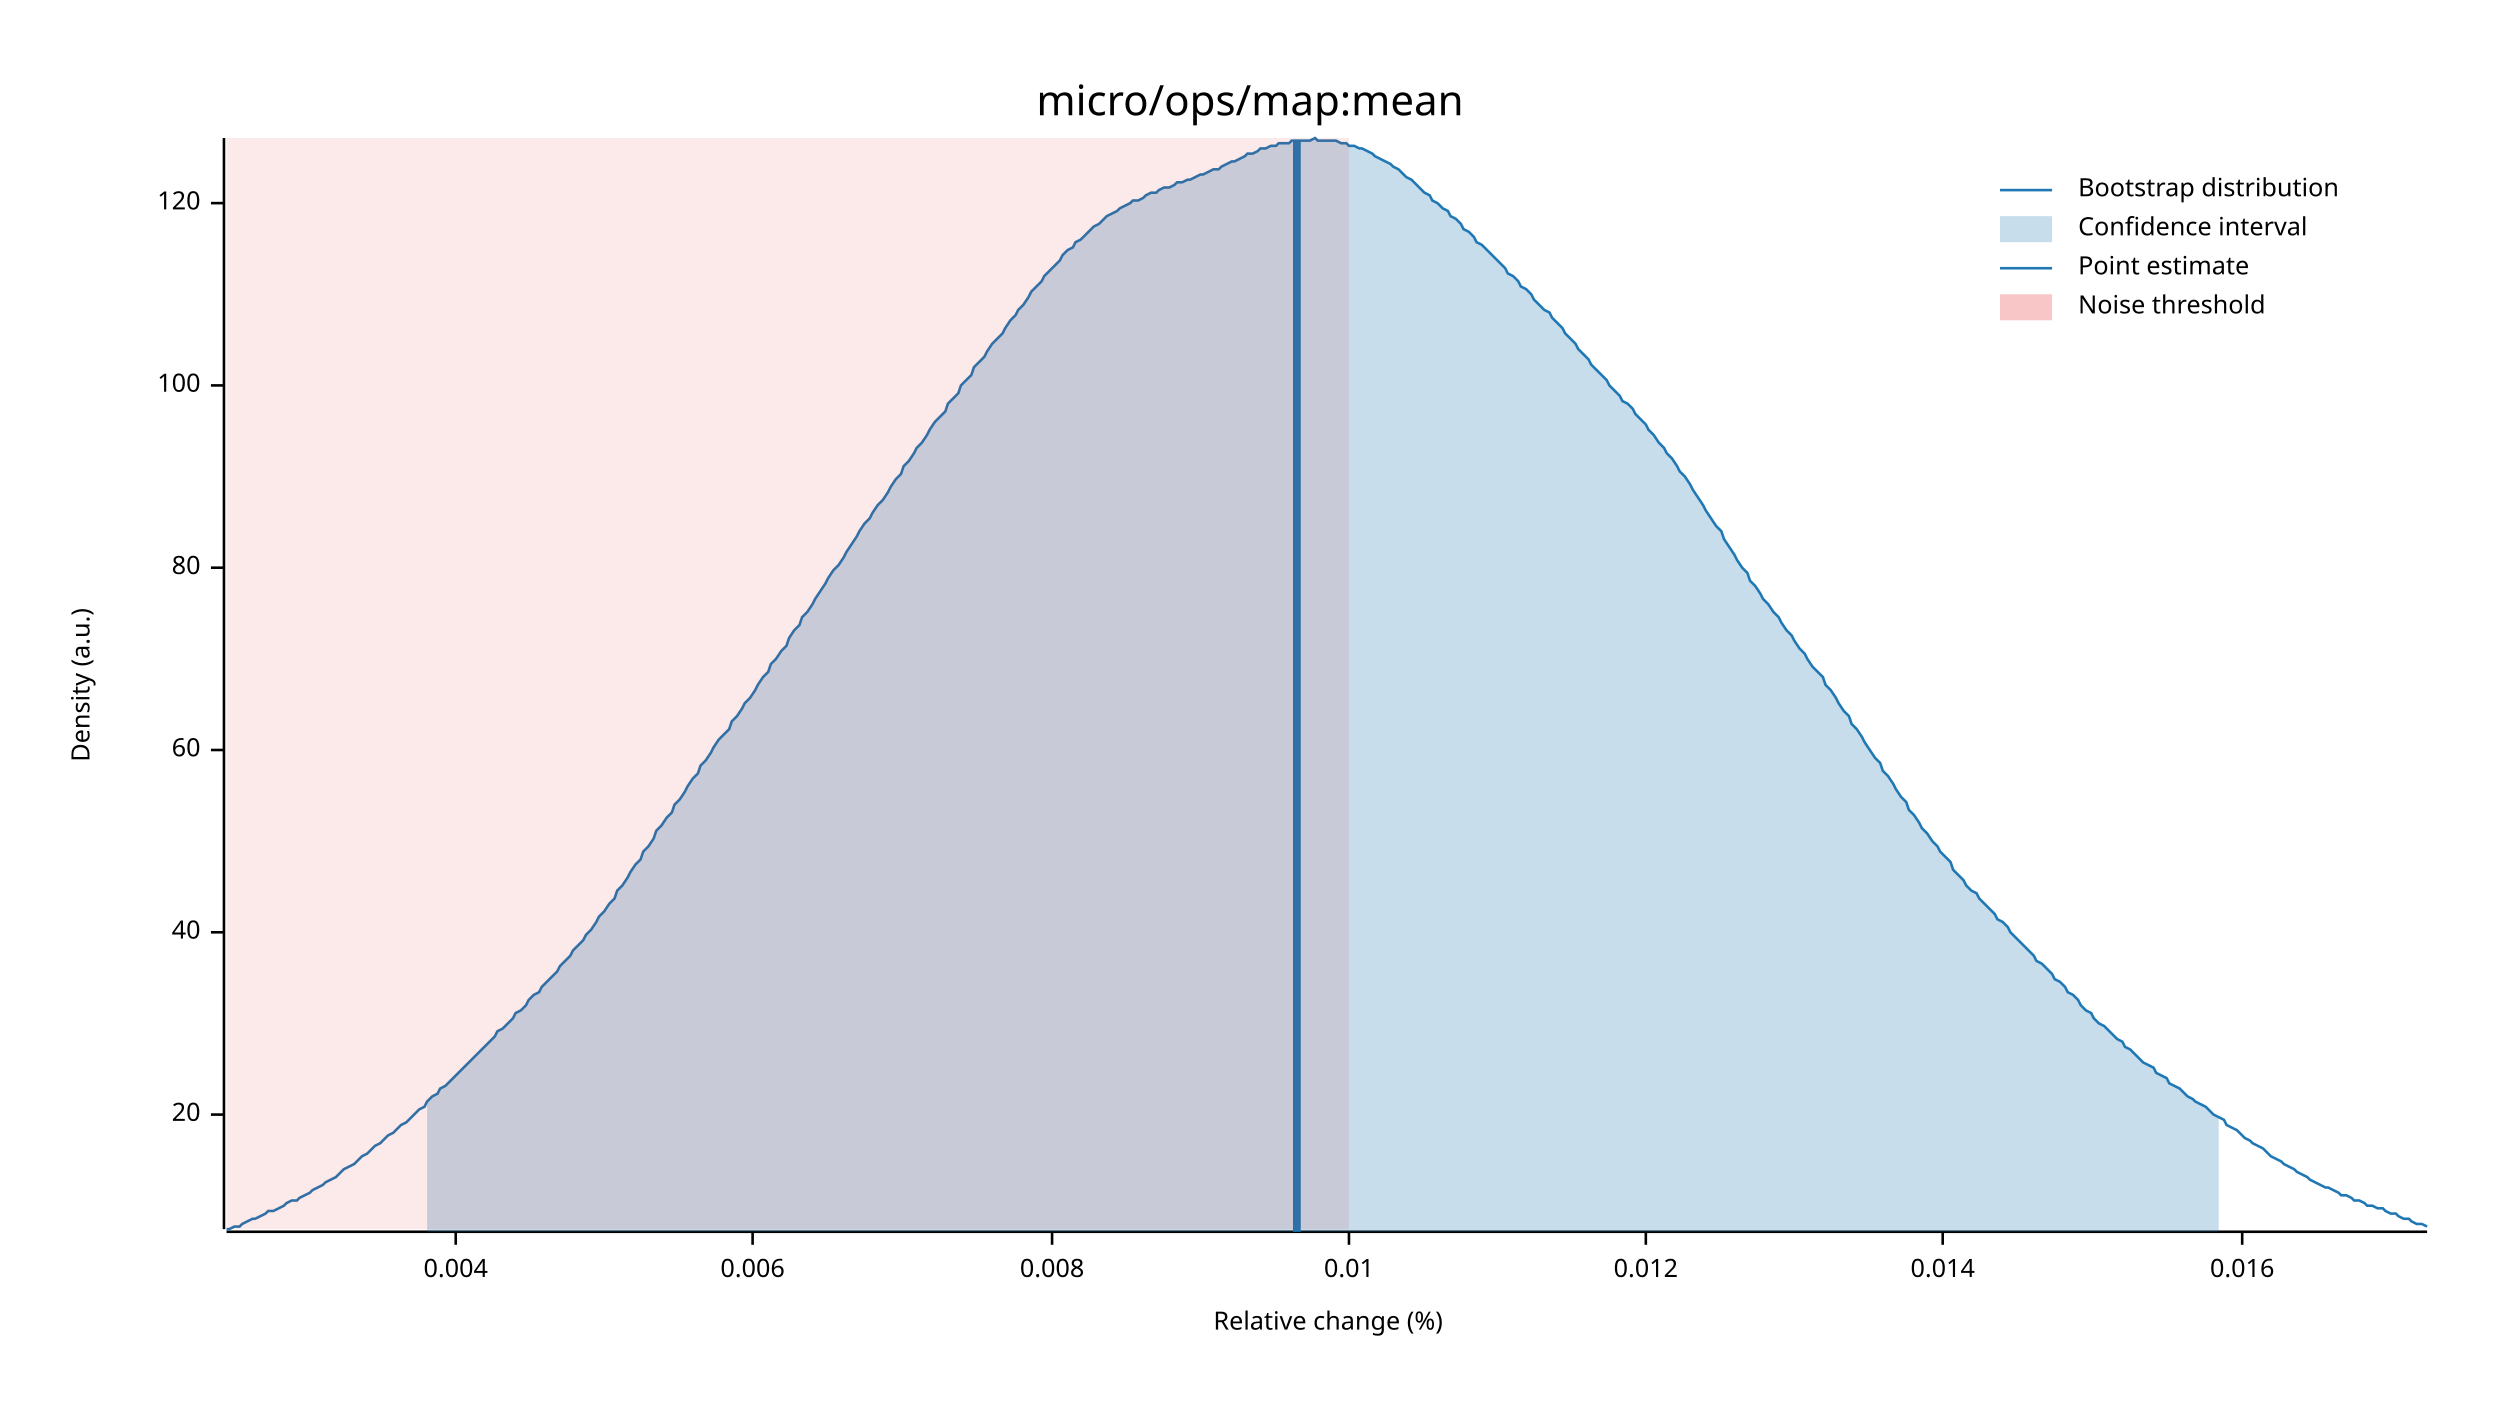
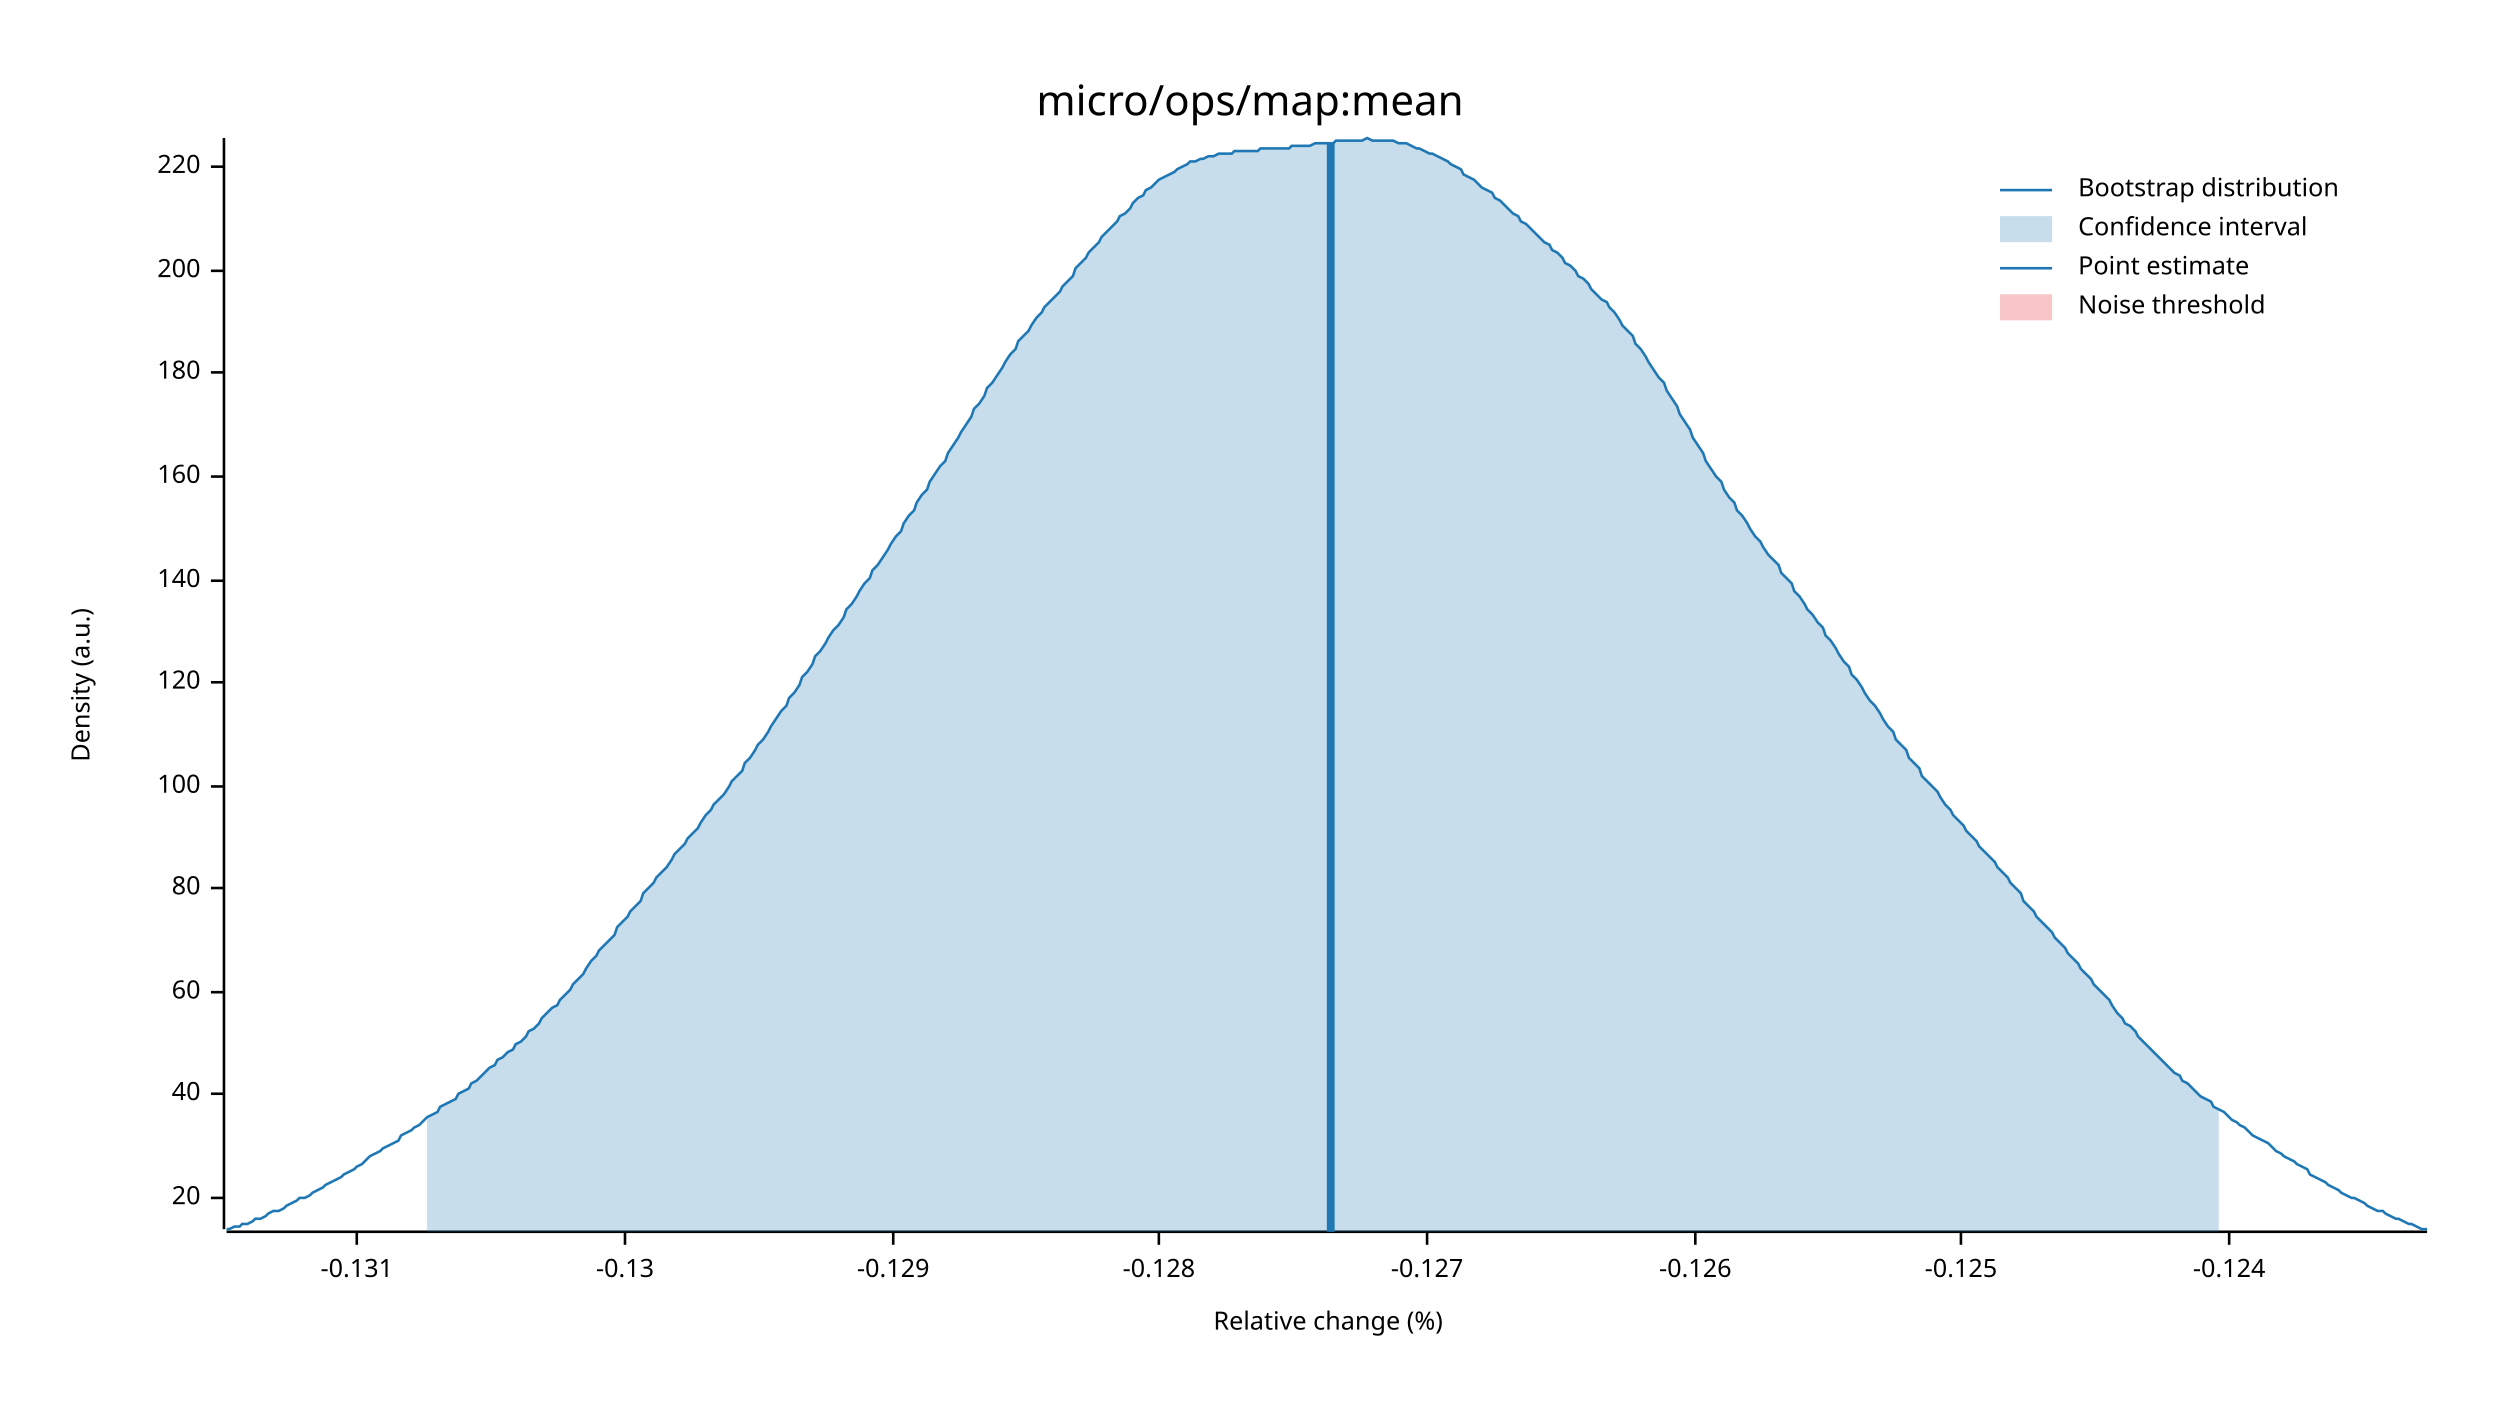
<svg xmlns="http://www.w3.org/2000/svg" width="960" height="540" viewBox="0 0 960 540">
  <text x="480" y="32" dy="0.76em" text-anchor="middle" font-family="sans-serif" font-size="16.129" opacity="1" fill="#000000">
micro/ops/map:mean
</text>
  <text x="27" y="263" dy="0.76em" text-anchor="middle" font-family="sans-serif" font-size="9.677" opacity="1" fill="#000000" transform="rotate(270, 27, 263)">
Density (a.u.)
</text>
  <text x="510" y="513" dy="-0.5ex" text-anchor="middle" font-family="sans-serif" font-size="9.677" opacity="1" fill="#000000">
Relative change (%)
</text>
  <polyline fill="none" opacity="1" stroke="#000000" stroke-width="1" points="86,53 86,472 " />
-   <text x="77" y="428" dy="0.5ex" text-anchor="end" font-family="sans-serif" font-size="9.677" opacity="1" fill="#000000">
+   <text x="77" y="460" dy="0.5ex" text-anchor="end" font-family="sans-serif" font-size="9.677" opacity="1" fill="#000000">
20
</text>
-   <polyline fill="none" opacity="1" stroke="#000000" stroke-width="1" points="81,428 86,428 " />
-   <text x="77" y="358" dy="0.5ex" text-anchor="end" font-family="sans-serif" font-size="9.677" opacity="1" fill="#000000">
+   <polyline fill="none" opacity="1" stroke="#000000" stroke-width="1" points="81,460 86,460 " />
+   <text x="77" y="420" dy="0.5ex" text-anchor="end" font-family="sans-serif" font-size="9.677" opacity="1" fill="#000000">
40
</text>
-   <polyline fill="none" opacity="1" stroke="#000000" stroke-width="1" points="81,358 86,358 " />
-   <text x="77" y="288" dy="0.5ex" text-anchor="end" font-family="sans-serif" font-size="9.677" opacity="1" fill="#000000">
+   <polyline fill="none" opacity="1" stroke="#000000" stroke-width="1" points="81,420 86,420 " />
+   <text x="77" y="381" dy="0.5ex" text-anchor="end" font-family="sans-serif" font-size="9.677" opacity="1" fill="#000000">
60
</text>
-   <polyline fill="none" opacity="1" stroke="#000000" stroke-width="1" points="81,288 86,288 " />
-   <text x="77" y="218" dy="0.5ex" text-anchor="end" font-family="sans-serif" font-size="9.677" opacity="1" fill="#000000">
+   <polyline fill="none" opacity="1" stroke="#000000" stroke-width="1" points="81,381 86,381 " />
+   <text x="77" y="341" dy="0.5ex" text-anchor="end" font-family="sans-serif" font-size="9.677" opacity="1" fill="#000000">
80
</text>
-   <polyline fill="none" opacity="1" stroke="#000000" stroke-width="1" points="81,218 86,218 " />
-   <text x="77" y="148" dy="0.5ex" text-anchor="end" font-family="sans-serif" font-size="9.677" opacity="1" fill="#000000">
+   <polyline fill="none" opacity="1" stroke="#000000" stroke-width="1" points="81,341 86,341 " />
+   <text x="77" y="302" dy="0.5ex" text-anchor="end" font-family="sans-serif" font-size="9.677" opacity="1" fill="#000000">
100
</text>
-   <polyline fill="none" opacity="1" stroke="#000000" stroke-width="1" points="81,148 86,148 " />
-   <text x="77" y="78" dy="0.5ex" text-anchor="end" font-family="sans-serif" font-size="9.677" opacity="1" fill="#000000">
+   <polyline fill="none" opacity="1" stroke="#000000" stroke-width="1" points="81,302 86,302 " />
+   <text x="77" y="262" dy="0.5ex" text-anchor="end" font-family="sans-serif" font-size="9.677" opacity="1" fill="#000000">
120
</text>
-   <polyline fill="none" opacity="1" stroke="#000000" stroke-width="1" points="81,78 86,78 " />
+   <polyline fill="none" opacity="1" stroke="#000000" stroke-width="1" points="81,262 86,262 " />
+   <text x="77" y="223" dy="0.5ex" text-anchor="end" font-family="sans-serif" font-size="9.677" opacity="1" fill="#000000">
+ 140
+ </text>
+   <polyline fill="none" opacity="1" stroke="#000000" stroke-width="1" points="81,223 86,223 " />
+   <text x="77" y="183" dy="0.5ex" text-anchor="end" font-family="sans-serif" font-size="9.677" opacity="1" fill="#000000">
+ 160
+ </text>
+   <polyline fill="none" opacity="1" stroke="#000000" stroke-width="1" points="81,183 86,183 " />
+   <text x="77" y="143" dy="0.5ex" text-anchor="end" font-family="sans-serif" font-size="9.677" opacity="1" fill="#000000">
+ 180
+ </text>
+   <polyline fill="none" opacity="1" stroke="#000000" stroke-width="1" points="81,143 86,143 " />
+   <text x="77" y="104" dy="0.5ex" text-anchor="end" font-family="sans-serif" font-size="9.677" opacity="1" fill="#000000">
+ 200
+ </text>
+   <polyline fill="none" opacity="1" stroke="#000000" stroke-width="1" points="81,104 86,104 " />
+   <text x="77" y="64" dy="0.5ex" text-anchor="end" font-family="sans-serif" font-size="9.677" opacity="1" fill="#000000">
+ 220
+ </text>
+   <polyline fill="none" opacity="1" stroke="#000000" stroke-width="1" points="81,64 86,64 " />
  <polyline fill="none" opacity="1" stroke="#000000" stroke-width="1" points="87,473 932,473 " />
-   <text x="175" y="483" dy="0.76em" text-anchor="middle" font-family="sans-serif" font-size="9.677" opacity="1" fill="#000000">
- 0.004
+   <text x="137" y="483" dy="0.76em" text-anchor="middle" font-family="sans-serif" font-size="9.677" opacity="1" fill="#000000">
+ -0.131
</text>
-   <polyline fill="none" opacity="1" stroke="#000000" stroke-width="1" points="175,473 175,478 " />
-   <text x="289" y="483" dy="0.76em" text-anchor="middle" font-family="sans-serif" font-size="9.677" opacity="1" fill="#000000">
- 0.006
+   <polyline fill="none" opacity="1" stroke="#000000" stroke-width="1" points="137,473 137,478 " />
+   <text x="240" y="483" dy="0.76em" text-anchor="middle" font-family="sans-serif" font-size="9.677" opacity="1" fill="#000000">
+ -0.13
</text>
-   <polyline fill="none" opacity="1" stroke="#000000" stroke-width="1" points="289,473 289,478 " />
-   <text x="404" y="483" dy="0.76em" text-anchor="middle" font-family="sans-serif" font-size="9.677" opacity="1" fill="#000000">
- 0.008
+   <polyline fill="none" opacity="1" stroke="#000000" stroke-width="1" points="240,473 240,478 " />
+   <text x="343" y="483" dy="0.76em" text-anchor="middle" font-family="sans-serif" font-size="9.677" opacity="1" fill="#000000">
+ -0.129
</text>
-   <polyline fill="none" opacity="1" stroke="#000000" stroke-width="1" points="404,473 404,478 " />
-   <text x="518" y="483" dy="0.76em" text-anchor="middle" font-family="sans-serif" font-size="9.677" opacity="1" fill="#000000">
- 0.01
+   <polyline fill="none" opacity="1" stroke="#000000" stroke-width="1" points="343,473 343,478 " />
+   <text x="445" y="483" dy="0.76em" text-anchor="middle" font-family="sans-serif" font-size="9.677" opacity="1" fill="#000000">
+ -0.128
</text>
-   <polyline fill="none" opacity="1" stroke="#000000" stroke-width="1" points="518,473 518,478 " />
-   <text x="632" y="483" dy="0.76em" text-anchor="middle" font-family="sans-serif" font-size="9.677" opacity="1" fill="#000000">
- 0.012
+   <polyline fill="none" opacity="1" stroke="#000000" stroke-width="1" points="445,473 445,478 " />
+   <text x="548" y="483" dy="0.76em" text-anchor="middle" font-family="sans-serif" font-size="9.677" opacity="1" fill="#000000">
+ -0.127
</text>
-   <polyline fill="none" opacity="1" stroke="#000000" stroke-width="1" points="632,473 632,478 " />
-   <text x="746" y="483" dy="0.76em" text-anchor="middle" font-family="sans-serif" font-size="9.677" opacity="1" fill="#000000">
- 0.014
+   <polyline fill="none" opacity="1" stroke="#000000" stroke-width="1" points="548,473 548,478 " />
+   <text x="651" y="483" dy="0.76em" text-anchor="middle" font-family="sans-serif" font-size="9.677" opacity="1" fill="#000000">
+ -0.126
</text>
-   <polyline fill="none" opacity="1" stroke="#000000" stroke-width="1" points="746,473 746,478 " />
-   <text x="861" y="483" dy="0.76em" text-anchor="middle" font-family="sans-serif" font-size="9.677" opacity="1" fill="#000000">
- 0.016
+   <polyline fill="none" opacity="1" stroke="#000000" stroke-width="1" points="651,473 651,478 " />
+   <text x="753" y="483" dy="0.76em" text-anchor="middle" font-family="sans-serif" font-size="9.677" opacity="1" fill="#000000">
+ -0.125
</text>
-   <polyline fill="none" opacity="1" stroke="#000000" stroke-width="1" points="861,473 861,478 " />
-   <polyline fill="none" opacity="1" stroke="#1F78B4" stroke-width="1" points="87,472 88,472 90,471 92,471 93,470 95,469 97,468 98,468 100,467 102,466 103,465 105,465 107,464 109,463 110,462 112,461 114,461 115,460 117,459 119,458 120,457 122,456 124,455 125,454 127,453 129,452 131,450 132,449 134,448 136,447 137,446 139,444 141,443 142,442 144,440 146,439 147,438 149,436 151,435 153,433 154,432 156,431 158,429 159,428 161,426 163,425 164,423 166,421 168,420 169,418 171,417 173,415 175,413 176,412 178,410 180,408 181,407 183,405 185,403 186,402 188,400 190,398 191,396 193,395 195,393 197,391 198,389 200,388 202,386 203,384 205,382 207,381 208,379 210,377 212,375 214,373 215,371 217,369 219,367 220,365 222,363 224,361 225,359 227,357 229,354 230,352 232,350 234,347 236,345 237,342 239,340 241,337 242,335 244,332 246,330 247,327 249,325 251,322 252,319 254,317 256,314 258,312 259,309 261,307 263,304 264,302 266,299 268,297 269,294 271,292 273,289 274,287 276,284 278,282 280,280 281,277 283,275 285,272 286,270 288,268 290,265 291,263 293,260 295,258 296,255 298,253 300,250 302,248 303,245 305,242 307,240 308,237 310,235 312,232 313,230 315,227 317,224 318,222 320,219 322,217 324,214 325,212 327,209 329,206 330,204 332,201 334,199 335,197 337,194 339,192 341,189 342,187 344,184 346,182 347,179 349,177 351,174 352,172 354,170 356,167 357,165 359,162 361,160 363,158 364,155 366,153 368,151 369,148 371,146 373,144 374,141 376,139 378,137 379,135 381,132 383,130 385,128 386,126 388,123 390,121 391,119 393,117 395,114 396,112 398,110 400,108 401,106 403,104 405,102 407,100 408,98 410,96 412,95 413,93 415,92 417,90 418,89 420,87 422,86 423,85 425,83 427,82 429,81 430,80 432,79 434,78 435,77 437,77 439,76 440,75 442,74 444,74 445,73 447,72 449,72 451,71 452,70 454,70 456,69 457,69 459,68 461,67 462,67 464,66 466,65 468,65 469,64 471,63 473,62 474,62 476,61 478,60 479,59 481,59 483,58 484,57 486,57 488,56 490,56 491,55 493,55 495,55 496,54 498,54 500,54 501,54 503,54 505,53 506,54 508,54 510,54 512,54 513,54 515,55 517,55 518,56 520,56 522,57 523,57 525,58 527,59 528,60 530,61 532,62 534,63 535,64 537,65 539,67 540,68 542,69 544,71 545,72 547,74 549,75 550,77 552,78 554,80 556,81 557,83 559,84 561,86 562,88 564,89 566,91 567,93 569,94 571,96 573,98 574,99 576,101 578,103 579,105 581,106 583,108 584,110 586,111 588,113 589,115 591,117 593,119 595,120 596,122 598,124 600,126 601,128 603,130 605,132 606,134 608,136 610,138 611,140 613,142 615,144 617,146 618,148 620,150 622,152 623,154 625,155 627,157 628,159 630,161 632,163 633,165 635,167 637,170 639,172 640,174 642,176 644,179 645,181 647,183 649,186 650,188 652,191 654,194 655,196 657,199 659,202 661,204 662,207 664,210 666,213 667,215 669,218 671,220 672,223 674,225 676,228 677,230 679,232 681,235 683,237 684,239 686,242 688,244 689,246 691,249 693,251 694,253 696,256 698,258 700,260 701,263 703,265 705,268 706,270 708,273 710,275 711,278 713,280 715,283 716,285 718,288 720,291 722,293 723,296 725,298 727,301 728,303 730,306 732,308 733,311 735,313 737,316 738,318 740,320 742,323 744,325 745,327 747,329 749,331 750,334 752,336 754,338 755,340 757,342 759,343 760,345 762,347 764,349 766,351 767,353 769,354 771,356 772,358 774,360 776,362 777,363 779,365 781,367 782,369 784,370 786,372 788,374 789,376 791,377 793,379 794,381 796,382 798,384 799,386 801,388 803,389 804,391 806,393 808,394 810,396 811,397 813,399 815,400 816,402 818,403 820,405 821,406 823,408 825,409 827,410 828,412 830,413 832,414 833,416 835,417 837,418 838,419 840,421 842,422 843,423 845,424 847,425 849,427 850,428 852,429 854,430 855,432 857,433 859,434 860,435 862,437 864,438 865,439 867,440 869,441 871,443 872,444 874,445 876,446 877,447 879,448 881,449 882,450 884,451 886,452 887,453 889,454 891,455 893,456 894,456 896,457 898,458 899,459 901,459 903,460 904,461 906,461 908,462 909,463 911,463 913,464 915,464 916,465 918,466 920,466 921,467 923,468 925,468 926,469 928,470 930,470 932,471 " />
-   <polygon opacity="0.25" fill="#1F78B4" points="164,423 166,421 168,420 169,418 171,417 173,415 175,413 176,412 178,410 180,408 181,407 183,405 185,403 186,402 188,400 190,398 191,396 193,395 195,393 197,391 198,389 200,388 202,386 203,384 205,382 207,381 208,379 210,377 212,375 214,373 215,371 217,369 219,367 220,365 222,363 224,361 225,359 227,357 229,354 230,352 232,350 234,347 236,345 237,342 239,340 241,337 242,335 244,332 246,330 247,327 249,325 251,322 252,319 254,317 256,314 258,312 259,309 261,307 263,304 264,302 266,299 268,297 269,294 271,292 273,289 274,287 276,284 278,282 280,280 281,277 283,275 285,272 286,270 288,268 290,265 291,263 293,260 295,258 296,255 298,253 300,250 302,248 303,245 305,242 307,240 308,237 310,235 312,232 313,230 315,227 317,224 318,222 320,219 322,217 324,214 325,212 327,209 329,206 330,204 332,201 334,199 335,197 337,194 339,192 341,189 342,187 344,184 346,182 347,179 349,177 351,174 352,172 354,170 356,167 357,165 359,162 361,160 363,158 364,155 366,153 368,151 369,148 371,146 373,144 374,141 376,139 378,137 379,135 381,132 383,130 385,128 386,126 388,123 390,121 391,119 393,117 395,114 396,112 398,110 400,108 401,106 403,104 405,102 407,100 408,98 410,96 412,95 413,93 415,92 417,90 418,89 420,87 422,86 423,85 425,83 427,82 429,81 430,80 432,79 434,78 435,77 437,77 439,76 440,75 442,74 444,74 445,73 447,72 449,72 451,71 452,70 454,70 456,69 457,69 459,68 461,67 462,67 464,66 466,65 468,65 469,64 471,63 473,62 474,62 476,61 478,60 479,59 481,59 483,58 484,57 486,57 488,56 490,56 491,55 493,55 495,55 496,54 498,54 500,54 501,54 503,54 505,53 506,54 508,54 510,54 512,54 513,54 515,55 517,55 518,56 520,56 522,57 523,57 525,58 527,59 528,60 530,61 532,62 534,63 535,64 537,65 539,67 540,68 542,69 544,71 545,72 547,74 549,75 550,77 552,78 554,80 556,81 557,83 559,84 561,86 562,88 564,89 566,91 567,93 569,94 571,96 573,98 574,99 576,101 578,103 579,105 581,106 583,108 584,110 586,111 588,113 589,115 591,117 593,119 595,120 596,122 598,124 600,126 601,128 603,130 605,132 606,134 608,136 610,138 611,140 613,142 615,144 617,146 618,148 620,150 622,152 623,154 625,155 627,157 628,159 630,161 632,163 633,165 635,167 637,170 639,172 640,174 642,176 644,179 645,181 647,183 649,186 650,188 652,191 654,194 655,196 657,199 659,202 661,204 662,207 664,210 666,213 667,215 669,218 671,220 672,223 674,225 676,228 677,230 679,232 681,235 683,237 684,239 686,242 688,244 689,246 691,249 693,251 694,253 696,256 698,258 700,260 701,263 703,265 705,268 706,270 708,273 710,275 711,278 713,280 715,283 716,285 718,288 720,291 722,293 723,296 725,298 727,301 728,303 730,306 732,308 733,311 735,313 737,316 738,318 740,320 742,323 744,325 745,327 747,329 749,331 750,334 752,336 754,338 755,340 757,342 759,343 760,345 762,347 764,349 766,351 767,353 769,354 771,356 772,358 774,360 776,362 777,363 779,365 781,367 782,369 784,370 786,372 788,374 789,376 791,377 793,379 794,381 796,382 798,384 799,386 801,388 803,389 804,391 806,393 808,394 810,396 811,397 813,399 815,400 816,402 818,403 820,405 821,406 823,408 825,409 827,410 828,412 830,413 832,414 833,416 835,417 837,418 838,419 840,421 842,422 843,423 845,424 847,425 849,427 850,428 852,429 852,473 164,473 " />
-   <polyline fill="none" opacity="1" stroke="#1F78B4" stroke-width="3" points="498,473 498,54 " />
-   <rect x="87" y="53" width="431" height="419" opacity="0.1" fill="#E31A1C" stroke="none" />
+   <polyline fill="none" opacity="1" stroke="#000000" stroke-width="1" points="753,473 753,478 " />
+   <text x="856" y="483" dy="0.76em" text-anchor="middle" font-family="sans-serif" font-size="9.677" opacity="1" fill="#000000">
+ -0.124
+ </text>
+   <polyline fill="none" opacity="1" stroke="#000000" stroke-width="1" points="856,473 856,478 " />
+   <polyline fill="none" opacity="1" stroke="#1F78B4" stroke-width="1" points="87,472 88,472 90,471 92,471 93,470 95,470 97,469 98,468 100,468 102,467 103,466 105,465 107,465 109,464 110,463 112,462 114,461 115,460 117,460 119,459 120,458 122,457 124,456 125,455 127,454 129,453 131,452 132,451 134,450 136,449 137,448 139,447 141,445 142,444 144,443 146,442 147,441 149,440 151,439 153,438 154,436 156,435 158,434 159,433 161,432 163,430 164,429 166,428 168,427 169,425 171,424 173,423 175,422 176,420 178,419 180,418 181,416 183,415 185,413 186,412 188,410 190,409 191,407 193,406 195,404 197,403 198,401 200,400 202,398 203,396 205,395 207,393 208,391 210,389 212,387 214,386 215,384 217,382 219,380 220,378 222,376 224,374 225,372 227,369 229,367 230,365 232,363 234,361 236,359 237,356 239,354 241,352 242,350 244,348 246,346 247,343 249,341 251,339 252,337 254,335 256,333 258,330 259,328 261,326 263,324 264,322 266,320 268,318 269,316 271,313 273,311 274,309 276,307 278,305 280,302 281,300 283,298 285,296 286,293 288,291 290,288 291,286 293,284 295,281 296,279 298,276 300,273 302,271 303,268 305,266 307,263 308,260 310,258 312,255 313,252 315,250 317,247 318,245 320,242 322,240 324,237 325,234 327,232 329,229 330,227 332,224 334,222 335,219 337,217 339,214 341,211 342,209 344,206 346,204 347,201 349,198 351,196 352,193 354,190 356,188 357,185 359,182 361,179 363,177 364,174 366,171 368,168 369,166 371,163 373,160 374,157 376,155 378,152 379,149 381,147 383,144 385,141 386,139 388,136 390,134 391,131 393,129 395,127 396,125 398,122 400,120 401,118 403,116 405,114 407,112 408,110 410,108 412,106 413,103 415,101 417,99 418,97 420,95 422,93 423,91 425,89 427,87 429,85 430,83 432,82 434,80 435,78 437,76 439,75 440,73 442,72 444,70 445,69 447,68 449,67 451,66 452,65 454,64 456,63 457,62 459,62 461,61 462,61 464,60 466,60 468,59 469,59 471,59 473,59 474,58 476,58 478,58 479,58 481,58 483,58 484,57 486,57 488,57 490,57 491,57 493,57 495,57 496,56 498,56 500,56 501,56 503,56 505,55 506,55 508,55 510,55 512,55 513,54 515,54 517,54 518,54 520,54 522,54 523,54 525,53 527,54 528,54 530,54 532,54 534,54 535,54 537,55 539,55 540,55 542,56 544,57 545,57 547,58 549,59 550,59 552,60 554,61 556,62 557,63 559,64 561,65 562,67 564,68 566,69 567,70 569,72 571,73 573,74 574,76 576,77 578,79 579,80 581,82 583,83 584,85 586,86 588,88 589,89 591,91 593,93 595,94 596,96 598,97 600,99 601,101 603,102 605,104 606,106 608,107 610,109 611,111 613,113 615,115 617,116 618,118 620,120 622,123 623,125 625,127 627,129 628,132 630,134 632,137 633,139 635,142 637,145 639,147 640,150 642,153 644,156 645,159 647,162 649,165 650,168 652,171 654,174 655,177 657,180 659,183 661,185 662,188 664,191 666,193 667,196 669,198 671,201 672,203 674,206 676,208 677,210 679,213 681,215 683,217 684,220 686,222 688,224 689,227 691,229 693,232 694,234 696,236 698,239 700,241 701,244 703,246 705,249 706,251 708,254 710,256 711,259 713,261 715,264 716,266 718,269 720,271 722,274 723,276 725,279 727,281 728,284 730,286 732,288 733,291 735,293 737,295 738,298 740,300 742,302 744,304 745,306 747,309 749,311 750,313 752,315 754,317 755,319 757,321 759,323 760,325 762,327 764,329 766,331 767,333 769,335 771,337 772,339 774,341 776,343 777,346 779,348 781,350 782,352 784,354 786,356 788,358 789,360 791,362 793,364 794,366 796,368 798,370 799,372 801,374 803,376 804,378 806,380 808,382 810,384 811,386 813,389 815,391 816,393 818,394 820,396 821,398 823,400 825,402 827,404 828,405 830,407 832,409 833,410 835,412 837,413 838,415 840,416 842,418 843,419 845,421 847,422 849,423 850,425 852,426 854,427 855,428 857,430 859,431 860,432 862,433 864,435 865,436 867,437 869,438 871,439 872,440 874,442 876,443 877,444 879,445 881,446 882,447 884,448 886,449 887,451 889,452 891,453 893,454 894,455 896,456 898,457 899,458 901,459 903,460 904,460 906,461 908,462 909,463 911,464 913,465 915,465 916,466 918,467 920,468 921,468 923,469 925,470 926,470 928,471 930,472 932,472 " />
+   <polygon opacity="0.25" fill="#1F78B4" points="164,429 166,428 168,427 169,425 171,424 173,423 175,422 176,420 178,419 180,418 181,416 183,415 185,413 186,412 188,410 190,409 191,407 193,406 195,404 197,403 198,401 200,400 202,398 203,396 205,395 207,393 208,391 210,389 212,387 214,386 215,384 217,382 219,380 220,378 222,376 224,374 225,372 227,369 229,367 230,365 232,363 234,361 236,359 237,356 239,354 241,352 242,350 244,348 246,346 247,343 249,341 251,339 252,337 254,335 256,333 258,330 259,328 261,326 263,324 264,322 266,320 268,318 269,316 271,313 273,311 274,309 276,307 278,305 280,302 281,300 283,298 285,296 286,293 288,291 290,288 291,286 293,284 295,281 296,279 298,276 300,273 302,271 303,268 305,266 307,263 308,260 310,258 312,255 313,252 315,250 317,247 318,245 320,242 322,240 324,237 325,234 327,232 329,229 330,227 332,224 334,222 335,219 337,217 339,214 341,211 342,209 344,206 346,204 347,201 349,198 351,196 352,193 354,190 356,188 357,185 359,182 361,179 363,177 364,174 366,171 368,168 369,166 371,163 373,160 374,157 376,155 378,152 379,149 381,147 383,144 385,141 386,139 388,136 390,134 391,131 393,129 395,127 396,125 398,122 400,120 401,118 403,116 405,114 407,112 408,110 410,108 412,106 413,103 415,101 417,99 418,97 420,95 422,93 423,91 425,89 427,87 429,85 430,83 432,82 434,80 435,78 437,76 439,75 440,73 442,72 444,70 445,69 447,68 449,67 451,66 452,65 454,64 456,63 457,62 459,62 461,61 462,61 464,60 466,60 468,59 469,59 471,59 473,59 474,58 476,58 478,58 479,58 481,58 483,58 484,57 486,57 488,57 490,57 491,57 493,57 495,57 496,56 498,56 500,56 501,56 503,56 505,55 506,55 508,55 510,55 512,55 513,54 515,54 517,54 518,54 520,54 522,54 523,54 525,53 527,54 528,54 530,54 532,54 534,54 535,54 537,55 539,55 540,55 542,56 544,57 545,57 547,58 549,59 550,59 552,60 554,61 556,62 557,63 559,64 561,65 562,67 564,68 566,69 567,70 569,72 571,73 573,74 574,76 576,77 578,79 579,80 581,82 583,83 584,85 586,86 588,88 589,89 591,91 593,93 595,94 596,96 598,97 600,99 601,101 603,102 605,104 606,106 608,107 610,109 611,111 613,113 615,115 617,116 618,118 620,120 622,123 623,125 625,127 627,129 628,132 630,134 632,137 633,139 635,142 637,145 639,147 640,150 642,153 644,156 645,159 647,162 649,165 650,168 652,171 654,174 655,177 657,180 659,183 661,185 662,188 664,191 666,193 667,196 669,198 671,201 672,203 674,206 676,208 677,210 679,213 681,215 683,217 684,220 686,222 688,224 689,227 691,229 693,232 694,234 696,236 698,239 700,241 701,244 703,246 705,249 706,251 708,254 710,256 711,259 713,261 715,264 716,266 718,269 720,271 722,274 723,276 725,279 727,281 728,284 730,286 732,288 733,291 735,293 737,295 738,298 740,300 742,302 744,304 745,306 747,309 749,311 750,313 752,315 754,317 755,319 757,321 759,323 760,325 762,327 764,329 766,331 767,333 769,335 771,337 772,339 774,341 776,343 777,346 779,348 781,350 782,352 784,354 786,356 788,358 789,360 791,362 793,364 794,366 796,368 798,370 799,372 801,374 803,376 804,378 806,380 808,382 810,384 811,386 813,389 815,391 816,393 818,394 820,396 821,398 823,400 825,402 827,404 828,405 830,407 832,409 833,410 835,412 837,413 838,415 840,416 842,418 843,419 845,421 847,422 849,423 850,425 852,426 852,473 164,473 " />
+   <polyline fill="none" opacity="1" stroke="#1F78B4" stroke-width="3" points="511,473 511,55 " />
+   <rect x="509" y="53" width="0" height="419" opacity="0.1" fill="#E31A1C" stroke="none" />
  <text x="798" y="68" dy="0.76em" text-anchor="start" font-family="sans-serif" font-size="9.677" opacity="1" fill="#000000">
Bootstrap distribution
</text>
  <text x="798" y="83" dy="0.76em" text-anchor="start" font-family="sans-serif" font-size="9.677" opacity="1" fill="#000000">
Confidence interval
</text>
  <text x="798" y="98" dy="0.76em" text-anchor="start" font-family="sans-serif" font-size="9.677" opacity="1" fill="#000000">
Point estimate
</text>
  <text x="798" y="113" dy="0.76em" text-anchor="start" font-family="sans-serif" font-size="9.677" opacity="1" fill="#000000">
Noise threshold
</text>
  <polyline fill="none" opacity="1" stroke="#1F78B4" stroke-width="1" points="768,73 788,73 " />
  <rect x="768" y="83" width="20" height="10" opacity="0.25" fill="#1F78B4" stroke="none" />
  <polyline fill="none" opacity="1" stroke="#1F78B4" stroke-width="1" points="768,103 788,103 " />
  <rect x="768" y="113" width="20" height="10" opacity="0.25" fill="#E31A1C" stroke="none" />
</svg>
